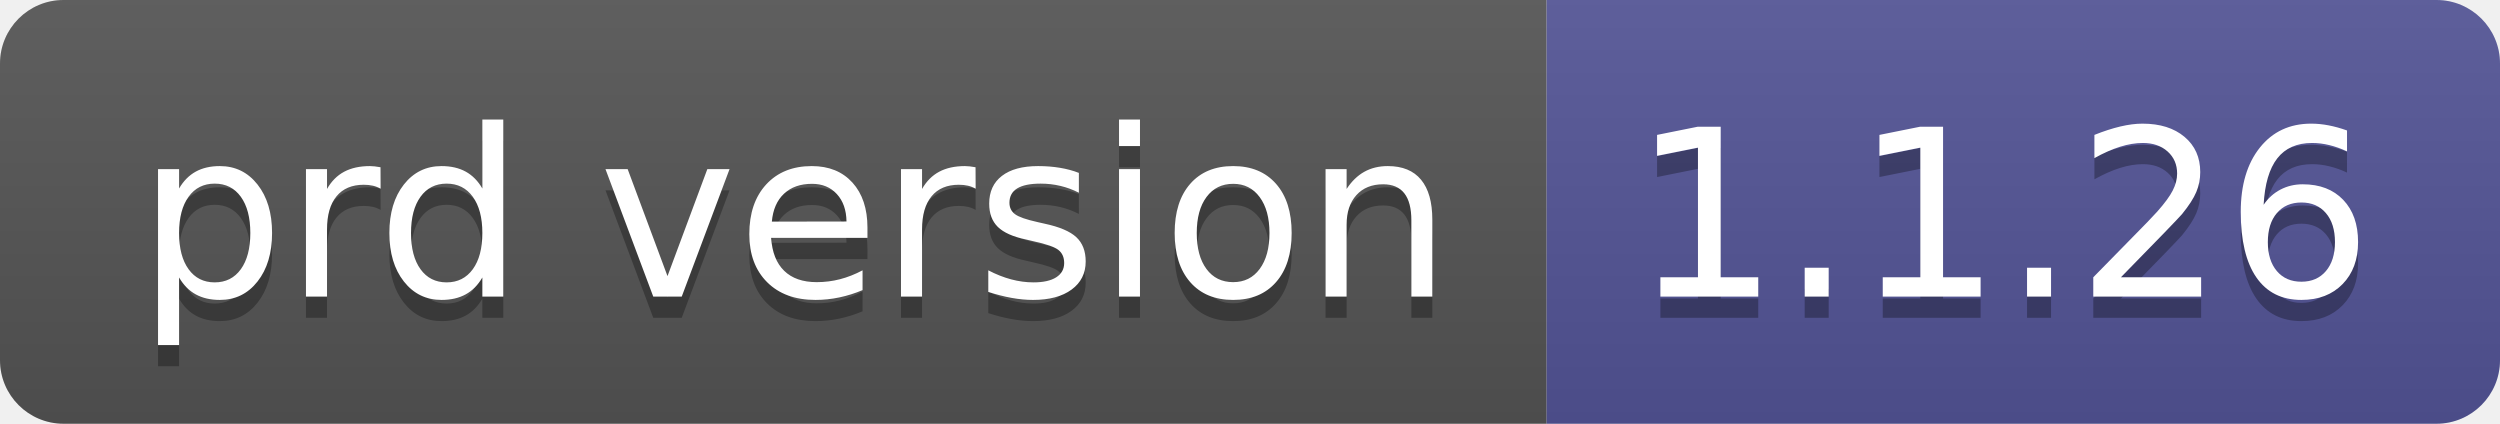
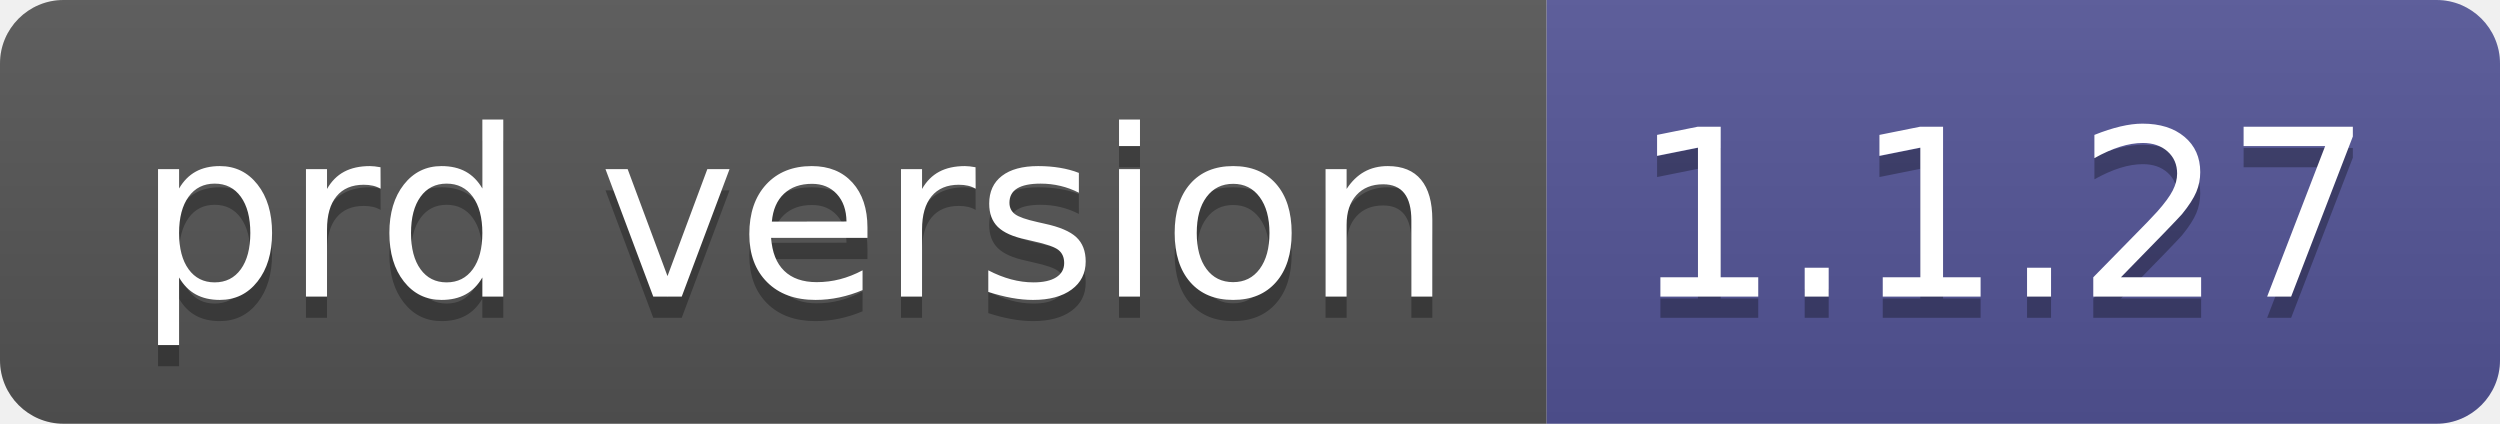
- <svg xmlns="http://www.w3.org/2000/svg" width="118" height="20" role="img" aria-label="prd version: 1.1.26">
+ <svg xmlns="http://www.w3.org/2000/svg" width="118" height="20" role="img" aria-label="prd version: 1.1.27">
  <linearGradient id="s" x2="0" y2="100%">
    <stop offset="0" stop-color="#bbb" stop-opacity=".1" />
    <stop offset="1" stop-opacity=".1" />
  </linearGradient>
  <clipPath id="r">
    <rect width="118" height="20" rx="3" fill="#fff" />
  </clipPath>
  <g clip-path="url(#r)">
    <rect width="73" height="20" fill="#555" />
    <rect x="73" width="45" height="20" fill="#535597" />
    <rect width="118" height="20" fill="url(#s)" />
  </g>
  <g fill="#fff" text-anchor="middle" font-family="Verdana,Geneva,DejaVu Sans,sans-serif" text-rendering="geometricPrecision" font-size="110">
    <text aria-hidden="true" x="375" y="150" fill="#010101" fill-opacity=".3" transform="scale(.1)" textLength="630">prd version</text>
    <text x="375" y="140" transform="scale(.1)" fill="#fff" textLength="630">prd version</text>
-     <text aria-hidden="true" x="945" y="150" fill="#010101" fill-opacity=".3" transform="scale(.1)" textLength="350">1.1.26</text>
-     <text x="945" y="140" transform="scale(.1)" fill="#fff" textLength="350">1.1.26</text>
+     <text aria-hidden="true" x="945" y="150" fill="#010101" fill-opacity=".3" transform="scale(.1)" textLength="350">1.1.27</text>
+     <text x="945" y="140" transform="scale(.1)" fill="#fff" textLength="350">1.1.27</text>
  </g>
</svg>
